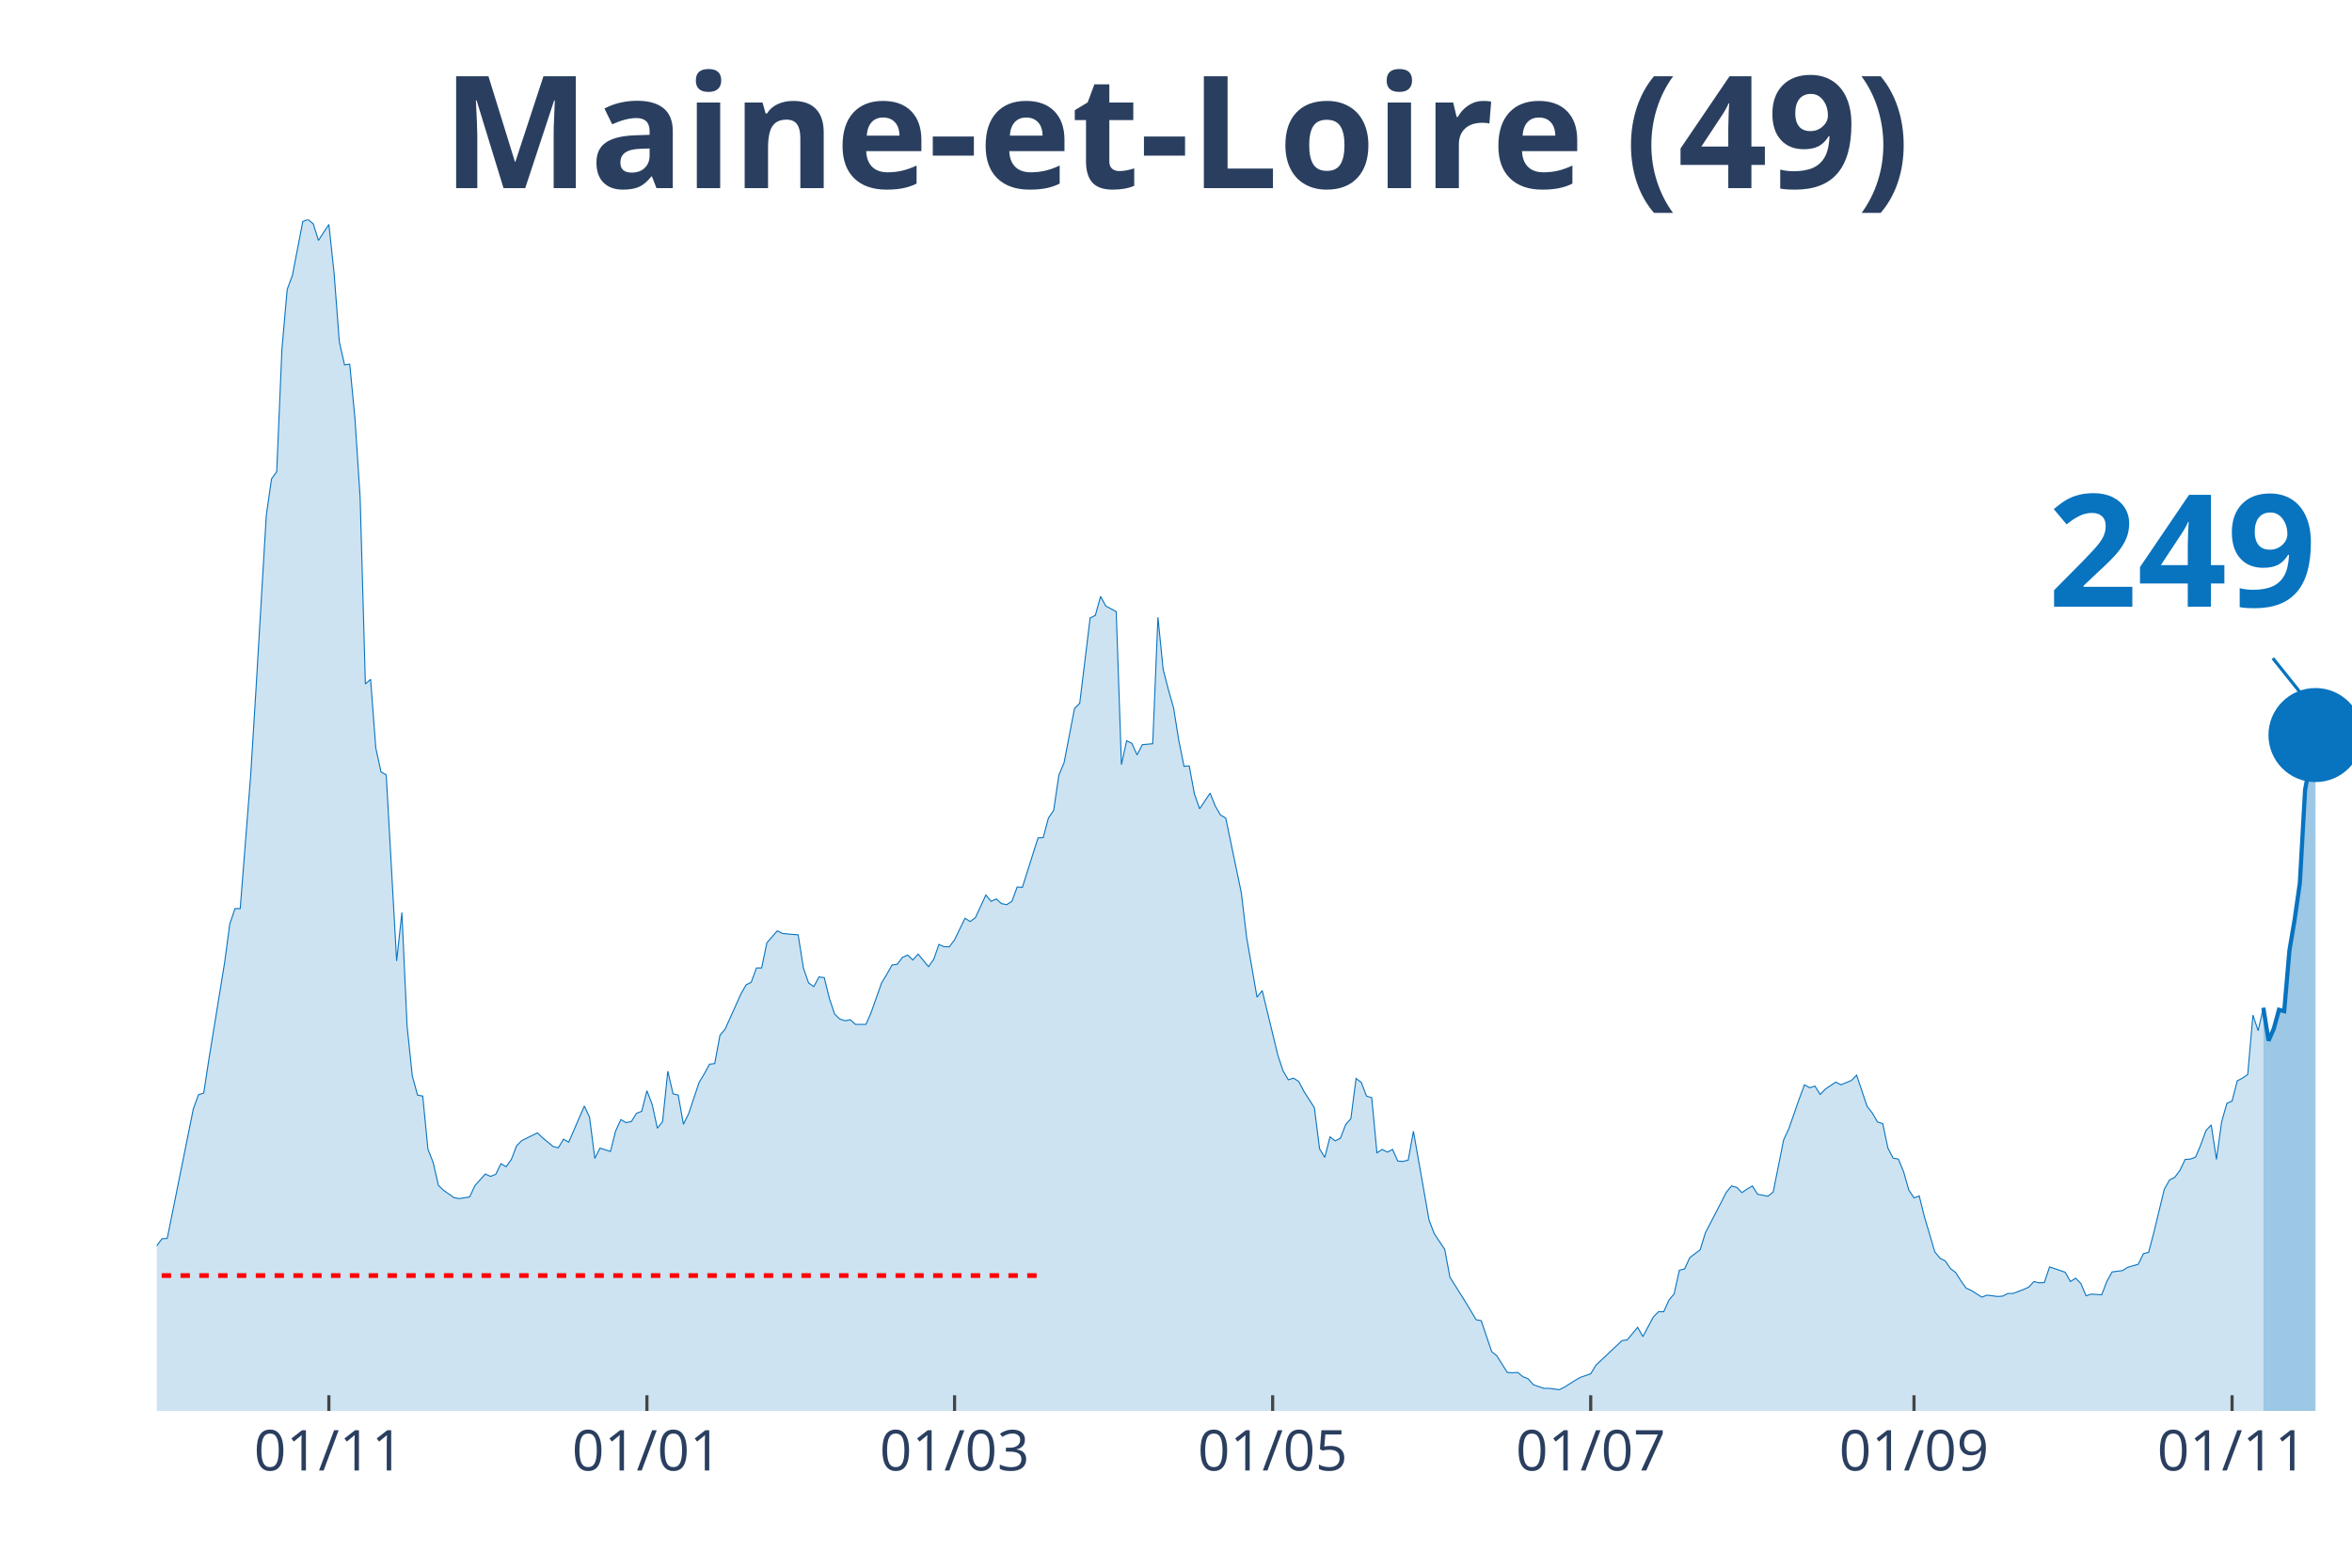
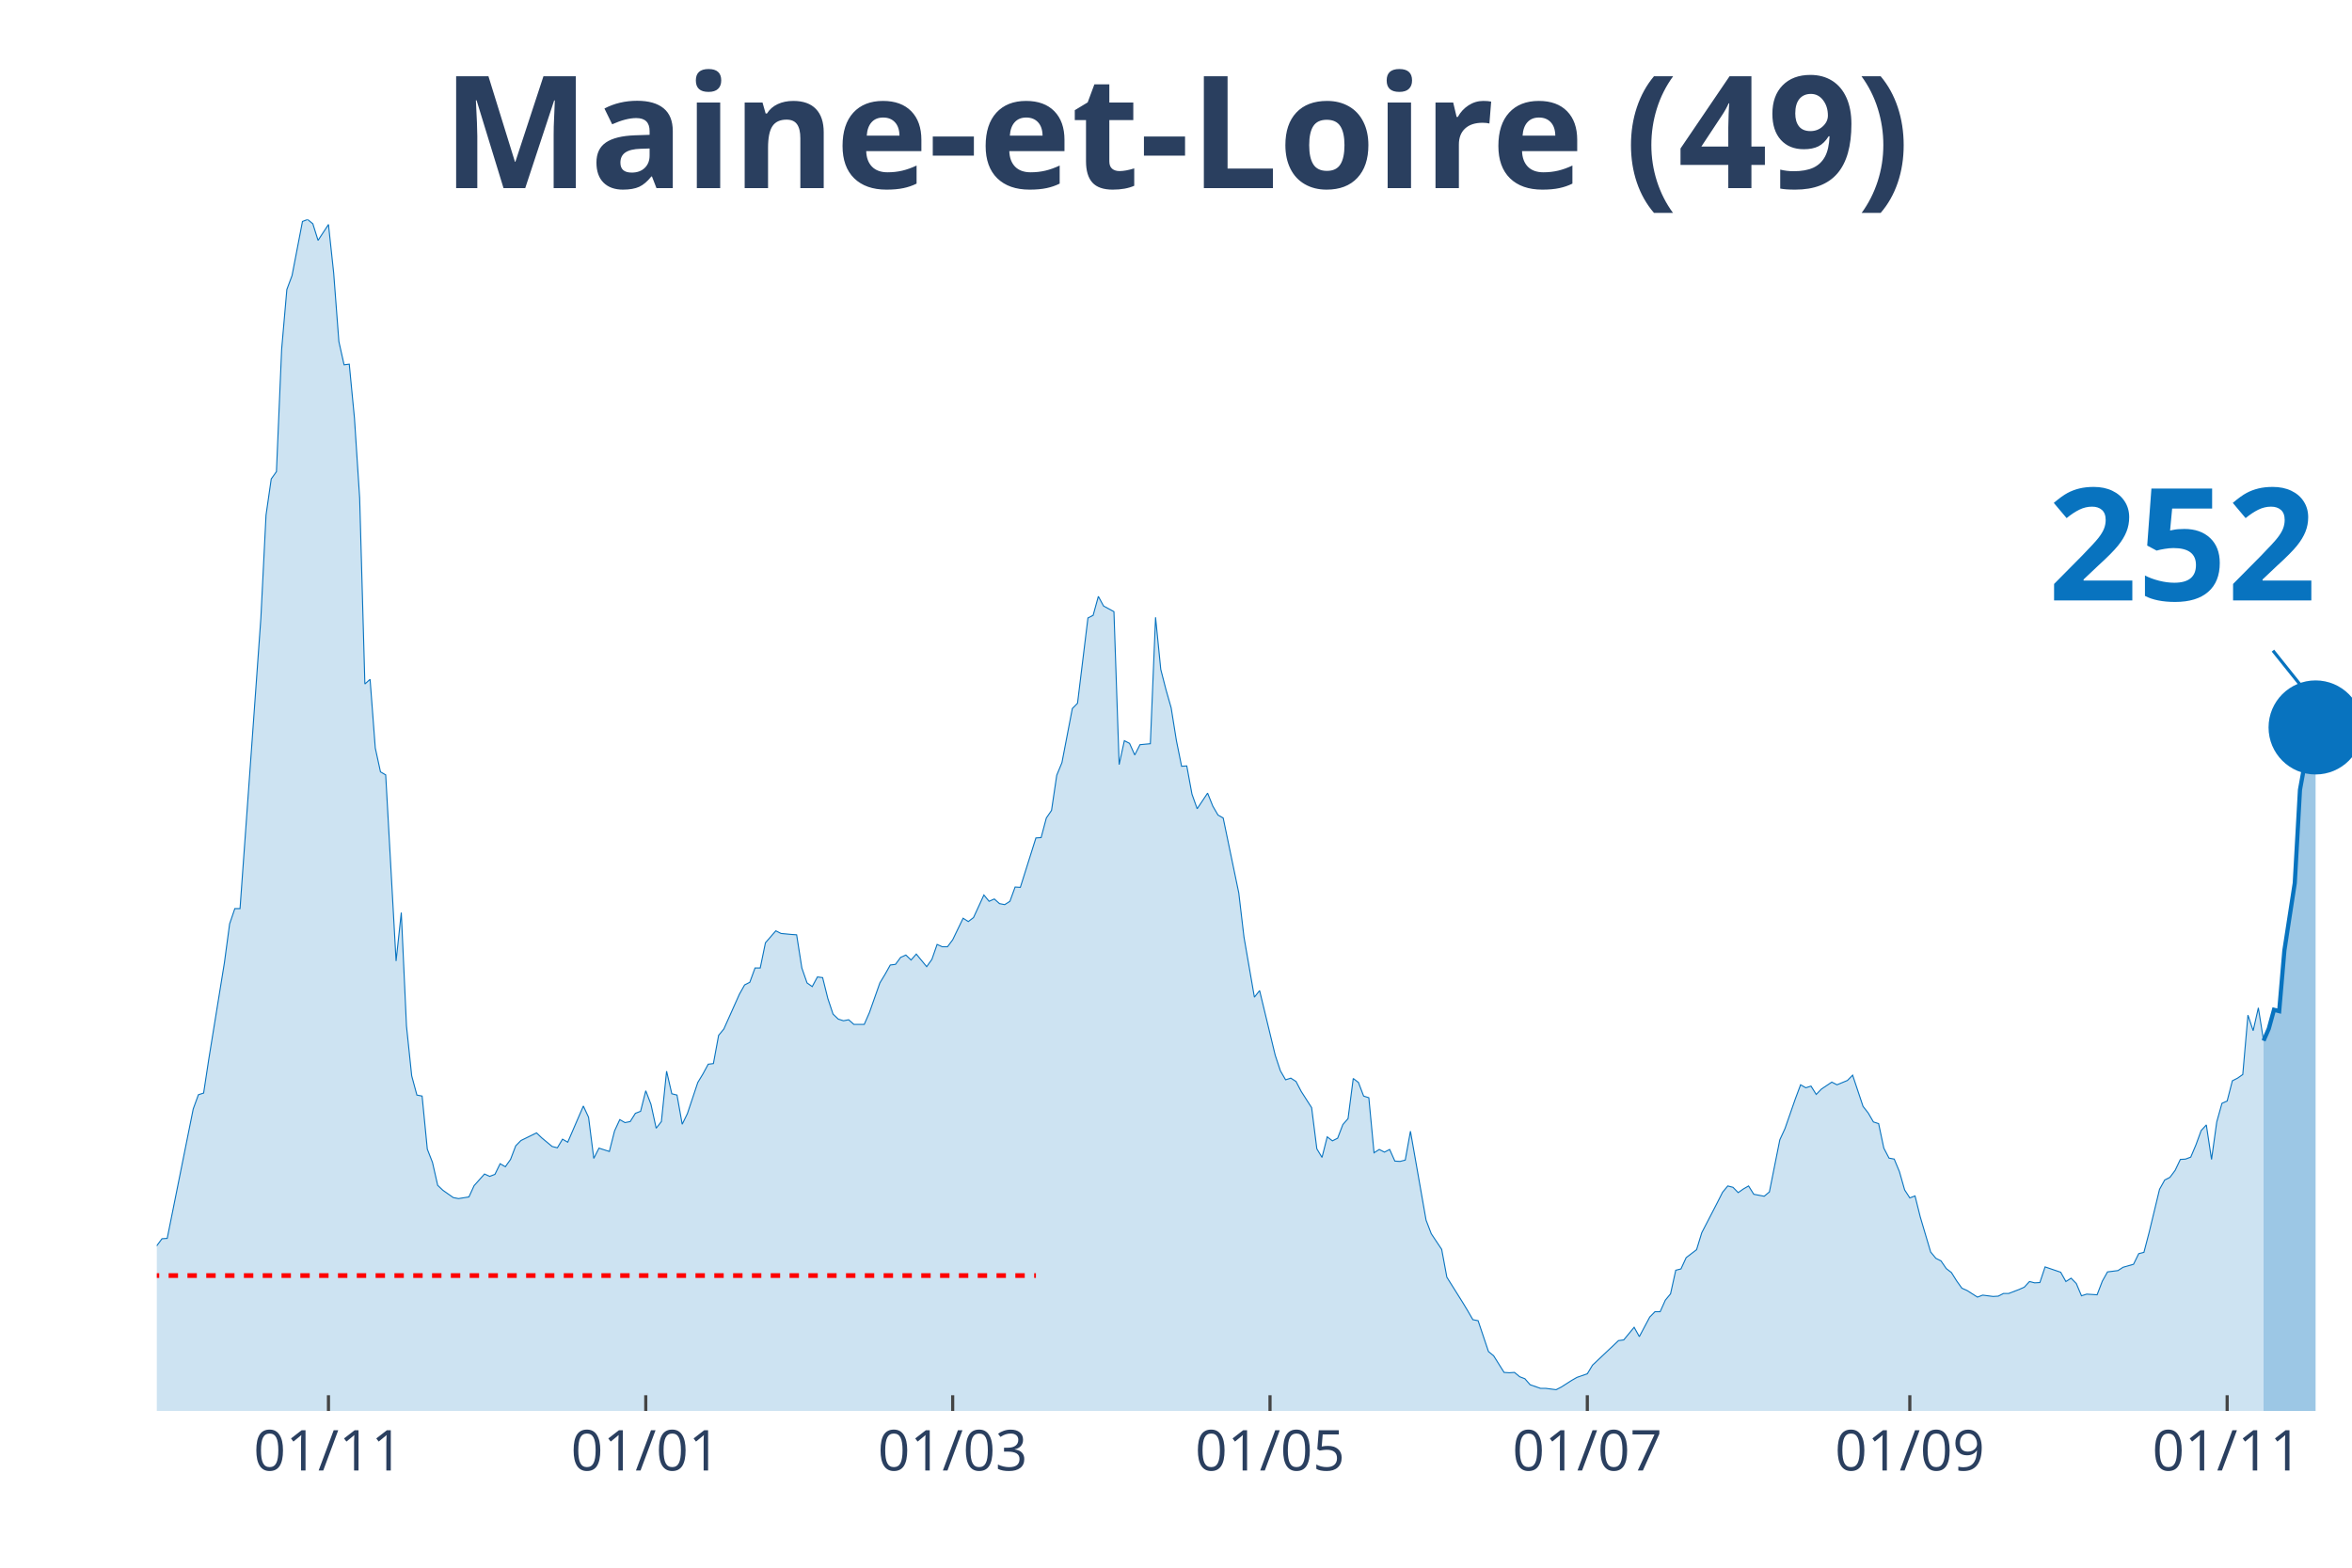
<svg xmlns="http://www.w3.org/2000/svg" class="main-svg" width="1125" height="750" style="" viewBox="0 0 750 500">
  <rect x="0" y="0" width="750" height="500" style="fill: rgb(0, 0, 0); fill-opacity: 0;" />
-   <defs id="defs-30c173">
+   <defs id="defs-9b6e86">
    <g class="clips">
-       <clipPath id="clip30c173xyplot" class="plotclip">
+       <clipPath id="clip9b6e86xyplot" class="plotclip">
        <rect width="700" height="380" />
      </clipPath>
-       <clipPath class="axesclip" id="clip30c173x">
+       <clipPath class="axesclip" id="clip9b6e86x">
        <rect x="50" y="0" width="700" height="500" />
      </clipPath>
-       <clipPath class="axesclip" id="clip30c173y">
+       <clipPath class="axesclip" id="clip9b6e86y">
        <rect x="0" y="70" width="750" height="380" />
      </clipPath>
-       <clipPath class="axesclip" id="clip30c173xy">
+       <clipPath class="axesclip" id="clip9b6e86xy">
        <rect x="50" y="70" width="700" height="380" />
      </clipPath>
    </g>
    <g class="gradients" />
  </defs>
  <g class="bglayer">
    <rect class="bg" x="50" y="70" width="700" height="380" style="fill: rgb(0, 0, 0); fill-opacity: 0; stroke-width: 0;" />
  </g>
  <g class="layer-below">
    <g class="imagelayer" />
    <g class="shapelayer" />
  </g>
  <g class="cartesianlayer">
    <g class="subplot xy">
      <g class="layer-subplot">
        <g class="shapelayer" />
        <g class="imagelayer" />
      </g>
      <g class="gridlayer">
        <g class="x">
-           <path class="xgrid crisp" transform="translate(104.87,0)" d="M0,70v380" style="stroke: rgb(255, 255, 255); stroke-opacity: 1; stroke-width: 1px;" />
-           <path class="xgrid crisp" transform="translate(206.29,0)" d="M0,70v380" style="stroke: rgb(255, 255, 255); stroke-opacity: 1; stroke-width: 1px;" />
-           <path class="xgrid crisp" transform="translate(304.39,0)" d="M0,70v380" style="stroke: rgb(255, 255, 255); stroke-opacity: 1; stroke-width: 1px;" />
-           <path class="xgrid crisp" transform="translate(405.82,0)" d="M0,70v380" style="stroke: rgb(255, 255, 255); stroke-opacity: 1; stroke-width: 1px;" />
-           <path class="xgrid crisp" transform="translate(507.24,0)" d="M0,70v380" style="stroke: rgb(255, 255, 255); stroke-opacity: 1; stroke-width: 1px;" />
-           <path class="xgrid crisp" transform="translate(610.33,0)" d="M0,70v380" style="stroke: rgb(255, 255, 255); stroke-opacity: 1; stroke-width: 1px;" />
-           <path class="xgrid crisp" transform="translate(711.76,0)" d="M0,70v380" style="stroke: rgb(255, 255, 255); stroke-opacity: 1; stroke-width: 1px;" />
+           <path class="xgrid crisp" transform="translate(104.74,0)" d="M0,70v380" style="stroke: rgb(255, 255, 255); stroke-opacity: 1; stroke-width: 1px;" />
+           <path class="xgrid crisp" transform="translate(205.92,0)" d="M0,70v380" style="stroke: rgb(255, 255, 255); stroke-opacity: 1; stroke-width: 1px;" />
+           <path class="xgrid crisp" transform="translate(303.79,0)" d="M0,70v380" style="stroke: rgb(255, 255, 255); stroke-opacity: 1; stroke-width: 1px;" />
+           <path class="xgrid crisp" transform="translate(404.98,0)" d="M0,70v380" style="stroke: rgb(255, 255, 255); stroke-opacity: 1; stroke-width: 1px;" />
+           <path class="xgrid crisp" transform="translate(506.16,0)" d="M0,70v380" style="stroke: rgb(255, 255, 255); stroke-opacity: 1; stroke-width: 1px;" />
+           <path class="xgrid crisp" transform="translate(609,0)" d="M0,70v380" style="stroke: rgb(255, 255, 255); stroke-opacity: 1; stroke-width: 1px;" />
+           <path class="xgrid crisp" transform="translate(710.19,0)" d="M0,70v380" style="stroke: rgb(255, 255, 255); stroke-opacity: 1; stroke-width: 1px;" />
        </g>
        <g class="y" />
      </g>
      <g class="zerolinelayer" />
      <path class="xlines-below" />
      <path class="ylines-below" />
      <g class="overlines-below" />
      <g class="xaxislayer-below" />
      <g class="yaxislayer-below" />
      <g class="overaxes-below" />
-       <g class="plot" transform="translate(50, 70)" clip-path="url('#clip30c173xyplot')">
+       <g class="plot" transform="translate(50, 70)" clip-path="url('#clip9b6e86xyplot')">
        <g class="scatterlayer mlayer">
-           <g class="trace scatter trace07c3f6" style="stroke-miterlimit: 2;">
+           <g class="trace scatter trace1330d4" style="stroke-miterlimit: 2;">
            <g class="fills">
              <g>
-                 <path class="js-fill" d="M671.73,380L-226.13,380L-226.13,373.12L-221.14,370.37L-219.48,370.69L-214.49,372.38L-212.83,375.13L-169.6,377.14L-167.93,377.57L-147.98,377.99L-146.32,377.67L-138,377.04L-136.34,377.14L-133.02,375.45L-131.35,375.34L-124.7,374.07L-123.04,376.19L-111.4,373.97L-109.74,373.02L-106.41,372.8L-104.75,372.38L-86.46,370.48L-84.8,369.31L-79.81,366.03L-78.15,365.93L-74.82,361.06L-73.16,356.93L-68.17,356.51L-66.51,356.4L-63.18,357.88L-61.52,360.53L-54.87,358.41L-53.21,355.77L-48.22,341.38L-46.56,335.98L-44.89,333.02L-43.23,333.12L-38.24,315.98L-36.58,315.45L-34.92,314.92L-33.25,315.56L-31.59,315.03L-29.93,316.3L-28.27,316.19L-26.6,317.78L-23.28,312.8L-21.62,313.33L-19.95,313.65L-18.29,310.58L-14.96,312.7L-13.3,315.56L-11.64,318.52L-9.98,318.31L-8.31,318.62L-6.65,321.8L-3.33,330.69L-1.66,329.52L1.66,325.08L3.33,324.97L11.64,283.7L13.3,279.15L14.96,278.62L16.63,267.72L21.62,237.04L23.28,224.66L24.94,219.79L26.6,219.79L29.93,177.35L31.59,150.48L34.92,94.29L36.58,82.75L38.24,80.42L39.9,41.38L41.57,22.33L43.23,17.88L46.56,0.63L48.22,0L49.88,1.38L51.54,6.67L54.87,1.59L56.53,17.04L58.19,38.94L59.86,46.35L61.52,46.14L63.18,63.39L64.85,88.89L66.51,148.15L68.17,146.67L69.83,168.57L71.5,176.19L73.16,177.14L76.48,236.51L78.15,221.06L79.81,257.25L81.47,273.12L83.14,279.26L84.8,279.58L86.46,296.51L88.12,300.74L89.79,308.04L91.45,309.63L94.77,311.96L96.44,312.28L99.76,311.75L101.43,308.15L104.75,304.44L106.41,305.19L108.08,304.55L109.74,301.16L111.4,302.12L113.06,299.79L114.73,295.45L116.39,293.76L121.38,291.32L123.04,292.91L126.37,295.66L128.03,296.08L129.69,293.33L131.35,294.29L136.34,282.75L138,286.35L139.67,299.47L141.33,296.19L144.66,297.25L146.32,290.69L147.98,287.09L149.64,288.04L151.31,287.72L152.97,285.08L154.63,284.44L156.29,277.88L157.96,282.22L159.62,289.84L161.28,287.72L162.95,271.64L164.61,278.84L166.27,279.26L167.93,288.57L169.6,285.19L172.92,275.24L174.58,272.49L176.25,269.42L177.91,269.21L179.57,260.21L181.24,258.2L186.22,247.09L187.89,244.13L189.55,243.28L191.21,238.73L192.87,238.73L194.54,230.69L197.86,226.88L199.52,227.72L202.85,228.04L204.51,228.15L206.18,238.73L207.84,243.49L209.5,244.66L211.16,241.59L212.83,241.8L214.49,248.47L216.15,253.44L217.81,255.03L219.48,255.56L221.14,255.24L222.8,256.72L224.47,256.72L226.13,256.72L227.79,252.91L231.12,243.49L232.78,240.74L234.44,237.78L236.1,237.57L237.77,235.34L239.43,234.6L241.09,236.19L242.76,234.29L246.08,238.31L247.74,235.98L249.41,231.22L251.07,231.96L252.73,231.96L254.39,229.74L257.72,222.86L259.38,223.92L261.05,222.65L262.71,219.05L264.37,215.45L266.03,217.46L267.7,216.72L269.36,218.2L271.02,218.52L272.68,217.46L274.35,212.91L276.01,213.02L281,197.25L282.66,197.14L284.32,190.9L285.99,188.47L287.65,177.25L289.31,173.23L292.64,155.98L294.3,154.29L297.62,127.09L299.29,126.24L300.95,120.21L302.61,123.28L305.94,125.08L307.6,173.86L309.26,166.24L310.93,167.09L312.59,170.79L314.25,167.51L317.58,167.2L319.24,126.88L320.9,143.49L322.57,149.95L324.23,155.77L325.89,166.14L327.55,174.39L329.22,174.29L330.88,183.28L332.54,187.94L335.87,182.96L337.53,187.09L339.19,189.95L340.86,190.9L345.84,214.81L347.51,228.89L350.83,248.04L352.49,245.93L357.48,266.56L359.14,271.53L360.81,274.39L362.47,273.86L364.13,274.92L365.8,278.1L369.12,283.28L370.78,296.4L372.45,299.15L374.11,292.59L375.77,293.86L377.43,293.02L379.1,288.68L380.76,286.77L382.42,273.97L384.09,275.24L385.75,279.58L387.41,280.11L389.07,297.67L390.74,296.61L392.4,297.46L394.06,296.61L395.72,300.32L397.39,300.42L399.05,300L400.71,290.79L405.7,319.15L407.36,323.49L410.69,328.47L412.35,337.35L417.34,345.29L419,348.04L420.67,350.9L422.33,351.22L425.65,361.06L427.32,362.43L430.64,367.72L432.3,367.83L433.97,367.72L435.63,369.1L437.29,369.74L438.95,371.64L442.28,372.8L443.94,372.8L447.27,373.23L448.93,372.38L452.26,370.26L453.92,369.31L457.24,368.15L458.91,365.4L467.22,357.57L468.88,357.35L472.21,353.33L473.87,356.3L477.2,350.05L478.86,348.36L480.52,348.36L482.19,344.66L483.85,342.65L485.51,335.13L487.17,334.71L488.84,331.11L492.16,328.57L493.82,323.17L498.81,313.54L500.48,310.26L502.14,308.25L503.8,308.68L505.46,310.37L507.13,309.21L508.79,308.25L510.45,310.9L513.78,311.53L515.44,310.16L518.76,293.54L520.43,289.95L523.75,280.42L525.42,275.98L527.08,276.93L528.74,276.4L530.4,279.05L532.07,277.35L535.39,275.13L537.05,275.98L540.38,274.6L542.04,272.91L545.37,282.86L547.03,284.97L548.69,287.83L550.36,288.36L552.02,296.19L553.68,299.37L555.34,299.68L557.01,303.7L558.67,309.52L560.33,312.06L562,311.43L563.66,318.1L566.98,329.31L568.65,331.32L570.31,332.17L571.97,334.6L573.63,335.87L575.3,338.52L576.96,340.85L578.62,341.59L581.95,343.7L583.61,343.07L586.94,343.49L588.6,343.39L590.26,342.54L591.92,342.54L595.25,341.27L596.91,340.53L598.57,338.73L600.24,339.15L601.9,339.05L603.56,334.07L608.55,335.77L610.21,338.73L611.88,337.67L613.54,339.37L615.2,343.28L616.86,342.75L620.19,342.96L621.85,338.62L623.52,335.66L625.18,335.45L626.84,335.24L628.5,334.18L631.83,333.23L633.49,329.84L635.15,329.42L636.82,323.07L640.14,309.31L641.81,306.35L643.47,305.5L645.13,303.28L646.79,299.79L648.46,299.68L650.12,299.05L651.78,295.13L653.44,290.58L655.11,288.78L656.77,299.79L658.43,287.83L660.1,281.9L661.76,281.16L663.42,274.71L665.08,273.86L666.75,272.7L668.41,253.76L670.07,258.73L671.73,251.43" style="fill: rgb(8, 115, 191); fill-opacity: 0.2; stroke-width: 0;" />
+                 <path class="js-fill" d="M671.8,380L-225.59,380L-225.59,373.12L-220.62,370.37L-218.96,370.69L-213.98,372.38L-212.32,375.13L-169.19,377.14L-167.54,377.57L-147.63,377.99L-145.97,377.67L-137.68,377.04L-136.02,377.14L-132.7,375.45L-131.04,375.34L-124.41,374.07L-122.75,376.19L-111.14,373.97L-109.48,373.02L-106.16,372.8L-104.5,372.38L-86.26,370.48L-84.6,369.31L-79.62,366.03L-77.96,365.93L-74.64,361.06L-72.99,356.93L-68.01,356.51L-66.35,356.4L-63.03,357.88L-61.37,360.53L-54.74,358.41L-53.08,355.77L-44.79,333.02L-43.13,333.12L-38.15,315.98L-36.49,315.45L-34.83,314.92L-33.18,315.56L-31.52,315.03L-29.86,316.3L-28.2,316.19L-26.54,317.78L-23.22,312.8L-21.56,313.33L-19.91,313.65L-18.25,310.58L-14.93,312.7L-13.27,315.56L-11.61,318.52L-9.95,318.31L-8.29,318.62L-6.64,321.8L-3.32,330.69L-1.66,329.52L1.66,325.08L3.32,324.97L11.61,283.7L13.27,279.15L14.93,278.62L16.59,267.72L21.56,237.04L23.22,224.66L24.88,219.79L26.54,219.79L31.52,150.48L33.18,127.2L34.83,94.29L36.49,82.75L38.15,80.42L39.81,41.38L41.47,22.33L43.13,17.88L46.45,0.63L48.1,0L49.76,1.38L51.42,6.67L54.74,1.59L56.4,17.04L58.06,38.94L59.72,46.35L61.37,46.14L63.03,63.39L64.69,88.89L66.35,148.15L68.01,146.67L69.67,168.57L71.33,176.19L72.99,177.14L76.3,236.51L77.96,221.06L79.62,257.25L81.28,273.12L82.94,279.26L84.6,279.58L86.26,296.51L87.91,300.74L89.57,308.04L91.23,309.63L94.55,311.96L96.21,312.28L99.53,311.75L101.18,308.15L104.5,304.44L106.16,305.19L107.82,304.55L109.48,301.16L111.14,302.12L112.8,299.79L114.45,295.45L116.11,293.76L121.09,291.32L122.75,292.91L126.07,295.66L127.73,296.08L129.38,293.33L131.04,294.29L136.02,282.75L137.68,286.35L139.34,299.47L141,296.19L144.31,297.25L145.97,290.69L147.63,287.09L149.29,288.04L150.95,287.72L152.61,285.08L154.27,284.44L155.92,277.88L157.58,282.22L159.24,289.84L160.9,287.72L162.56,271.64L164.22,278.84L165.88,279.26L167.54,288.57L169.19,285.19L172.51,275.24L174.17,272.49L175.83,269.42L177.49,269.21L179.15,260.21L180.81,258.2L185.78,247.09L187.44,244.13L189.1,243.28L190.76,238.73L192.42,238.73L194.08,230.69L197.39,226.88L199.05,227.72L202.37,228.04L204.03,228.15L205.69,238.73L207.35,243.49L209,244.66L210.66,241.59L212.32,241.8L213.98,248.47L215.64,253.44L217.3,255.03L218.96,255.56L220.62,255.24L222.27,256.72L223.93,256.72L225.59,256.72L227.25,252.91L230.57,243.49L232.23,240.74L233.89,237.78L235.55,237.57L237.2,235.34L238.86,234.6L240.52,236.19L242.18,234.29L245.5,238.31L247.16,235.98L248.82,231.22L250.47,231.96L252.13,231.96L253.79,229.74L257.11,222.86L258.77,223.92L260.43,222.65L262.09,219.05L263.74,215.45L265.4,217.46L267.06,216.72L268.72,218.2L270.38,218.52L272.04,217.46L273.7,212.91L275.36,213.02L280.33,197.25L281.99,197.14L283.65,190.9L285.31,188.47L286.97,177.25L288.63,173.23L291.94,155.98L293.6,154.29L296.92,127.09L298.58,126.24L300.24,120.21L301.9,123.28L305.21,125.08L306.87,173.86L308.53,166.24L310.19,167.09L311.85,170.79L313.51,167.51L316.82,167.2L318.48,126.88L320.14,143.49L321.8,149.95L323.46,155.77L325.12,166.14L326.78,174.39L328.44,174.29L330.09,183.28L331.75,187.94L335.07,182.96L336.73,187.09L338.39,189.95L340.05,190.9L345.02,214.81L346.68,228.89L350,248.04L351.66,245.93L356.64,266.56L358.29,271.53L359.95,274.39L361.61,273.86L363.27,274.92L364.93,278.1L368.25,283.28L369.91,296.4L371.56,299.15L373.22,292.59L374.88,293.86L376.54,293.02L378.2,288.68L379.86,286.77L381.52,273.97L383.18,275.24L384.83,279.58L386.49,280.11L388.15,297.67L389.81,296.61L391.47,297.46L393.13,296.61L394.79,300.32L396.45,300.42L398.1,300L399.76,290.79L404.74,319.15L406.4,323.49L409.72,328.47L411.37,337.35L416.35,345.29L418.01,348.04L419.67,350.9L421.33,351.22L424.64,361.06L426.3,362.43L429.62,367.72L431.28,367.83L432.94,367.72L434.6,369.1L436.26,369.74L437.91,371.64L441.23,372.8L442.89,372.8L446.21,373.23L447.87,372.38L451.18,370.26L452.84,369.31L456.16,368.15L457.82,365.4L466.11,357.57L467.77,357.35L471.09,353.33L472.75,356.3L476.07,350.05L477.73,348.36L479.38,348.36L481.04,344.66L482.7,342.65L484.36,335.13L486.02,334.71L487.68,331.11L491,328.57L492.65,323.17L497.63,313.54L499.29,310.26L500.95,308.25L502.61,308.68L504.27,310.37L505.92,309.21L507.58,308.25L509.24,310.9L512.56,311.53L514.22,310.16L517.54,293.54L519.19,289.95L522.51,280.42L524.17,275.98L525.83,276.93L527.49,276.4L529.15,279.05L530.81,277.35L534.12,275.13L535.78,275.98L539.1,274.6L540.76,272.91L544.08,282.86L545.73,284.97L547.39,287.83L549.05,288.36L550.71,296.19L552.37,299.37L554.03,299.68L555.69,303.7L557.35,309.52L559,312.06L560.66,311.43L562.32,318.1L565.64,329.31L567.3,331.32L568.96,332.17L570.62,334.6L572.27,335.87L573.93,338.52L575.59,340.85L577.25,341.59L580.57,343.7L582.23,343.07L585.55,343.49L587.2,343.39L588.86,342.54L590.52,342.54L593.84,341.27L595.5,340.53L597.16,338.73L598.82,339.15L600.47,339.05L602.13,334.07L607.11,335.77L608.77,338.73L610.43,337.67L612.09,339.37L613.74,343.28L615.4,342.75L618.72,342.96L620.38,338.62L622.04,335.66L623.7,335.45L625.36,335.24L627.01,334.18L630.33,333.23L631.99,329.84L633.65,329.42L635.31,323.07L638.63,309.31L640.28,306.35L641.94,305.5L643.6,303.28L645.26,299.79L646.92,299.68L648.58,299.05L650.24,295.13L651.9,290.58L653.55,288.78L655.21,299.79L656.87,287.83L658.53,281.9L660.19,281.16L661.85,274.71L663.51,273.86L665.17,272.7L666.82,253.76L668.48,258.73L670.14,251.43L671.8,261.9" style="fill: rgb(8, 115, 191); fill-opacity: 0.2; stroke-width: 0;" />
              </g>
            </g>
            <g class="errorbars" />
            <g class="lines">
-               <path class="js-line" d="M-226.13,373.12L-221.14,370.37L-219.48,370.69L-214.49,372.38L-212.83,375.13L-169.6,377.14L-167.93,377.57L-147.98,377.99L-146.32,377.67L-138,377.04L-136.34,377.14L-133.02,375.45L-131.35,375.34L-124.7,374.07L-123.04,376.19L-111.4,373.97L-109.74,373.02L-106.41,372.8L-104.75,372.38L-86.46,370.48L-84.8,369.31L-79.81,366.03L-78.15,365.93L-74.82,361.06L-73.16,356.93L-68.17,356.51L-66.51,356.4L-63.18,357.88L-61.52,360.53L-54.87,358.41L-53.21,355.77L-48.22,341.38L-46.56,335.98L-44.89,333.02L-43.23,333.12L-38.24,315.98L-36.58,315.45L-34.92,314.92L-33.25,315.56L-31.59,315.03L-29.93,316.3L-28.27,316.19L-26.6,317.78L-23.28,312.8L-21.62,313.33L-19.95,313.65L-18.29,310.58L-14.96,312.7L-13.3,315.56L-11.64,318.52L-9.98,318.31L-8.31,318.62L-6.65,321.8L-3.33,330.69L-1.66,329.52L1.66,325.08L3.33,324.97L11.64,283.7L13.3,279.15L14.96,278.62L16.63,267.72L21.62,237.04L23.28,224.66L24.94,219.79L26.6,219.79L29.93,177.35L31.59,150.48L34.92,94.29L36.58,82.75L38.24,80.42L39.9,41.38L41.57,22.33L43.23,17.88L46.56,0.63L48.22,0L49.88,1.38L51.54,6.67L54.87,1.59L56.53,17.04L58.19,38.94L59.86,46.35L61.52,46.14L63.18,63.39L64.85,88.89L66.51,148.15L68.17,146.67L69.83,168.57L71.5,176.19L73.16,177.14L76.48,236.51L78.15,221.06L79.81,257.25L81.47,273.12L83.14,279.26L84.8,279.58L86.46,296.51L88.12,300.74L89.79,308.04L91.45,309.63L94.77,311.96L96.44,312.28L99.76,311.75L101.43,308.15L104.75,304.44L106.41,305.19L108.08,304.55L109.74,301.16L111.4,302.12L113.06,299.79L114.73,295.45L116.39,293.76L121.38,291.32L123.04,292.91L126.37,295.66L128.03,296.08L129.69,293.33L131.35,294.29L136.34,282.75L138,286.35L139.67,299.47L141.33,296.19L144.66,297.25L146.32,290.69L147.98,287.09L149.64,288.04L151.31,287.72L152.97,285.08L154.63,284.44L156.29,277.88L157.96,282.22L159.62,289.84L161.28,287.72L162.95,271.64L164.61,278.84L166.27,279.26L167.93,288.57L169.6,285.19L172.92,275.24L174.58,272.49L176.25,269.42L177.91,269.21L179.57,260.21L181.24,258.2L186.22,247.09L187.89,244.13L189.55,243.28L191.21,238.73L192.87,238.73L194.54,230.69L197.86,226.88L199.52,227.72L202.85,228.04L204.51,228.15L206.18,238.73L207.84,243.49L209.5,244.66L211.16,241.59L212.83,241.8L214.49,248.47L216.15,253.44L217.81,255.03L219.48,255.56L221.14,255.24L222.8,256.72L224.47,256.72L226.13,256.72L227.79,252.91L231.12,243.49L232.78,240.74L234.44,237.78L236.1,237.57L237.77,235.34L239.43,234.6L241.09,236.19L242.76,234.29L246.08,238.31L247.74,235.98L249.41,231.22L251.07,231.96L252.73,231.96L254.39,229.74L257.72,222.86L259.38,223.92L261.05,222.65L262.71,219.05L264.37,215.45L266.03,217.46L267.7,216.72L269.36,218.2L271.02,218.52L272.68,217.46L274.35,212.91L276.01,213.02L281,197.25L282.66,197.14L284.32,190.9L285.99,188.47L287.65,177.25L289.31,173.23L292.64,155.98L294.3,154.29L297.62,127.09L299.29,126.24L300.95,120.21L302.61,123.28L305.94,125.08L307.6,173.86L309.26,166.24L310.93,167.09L312.59,170.79L314.25,167.51L317.58,167.2L319.24,126.88L320.9,143.49L322.57,149.95L324.23,155.77L325.89,166.14L327.55,174.39L329.22,174.29L330.88,183.28L332.54,187.94L335.87,182.96L337.53,187.09L339.19,189.95L340.86,190.9L345.84,214.81L347.51,228.89L350.83,248.04L352.49,245.93L357.48,266.56L359.14,271.53L360.81,274.39L362.47,273.86L364.13,274.92L365.8,278.1L369.12,283.28L370.78,296.4L372.45,299.15L374.11,292.59L375.77,293.86L377.43,293.02L379.1,288.68L380.76,286.77L382.42,273.97L384.09,275.24L385.75,279.58L387.41,280.11L389.07,297.67L390.74,296.61L392.4,297.46L394.06,296.61L395.72,300.32L397.39,300.42L399.05,300L400.71,290.79L405.7,319.15L407.36,323.49L410.69,328.47L412.35,337.35L417.34,345.29L419,348.04L420.67,350.9L422.33,351.22L425.65,361.06L427.32,362.43L430.64,367.72L432.3,367.83L433.97,367.72L435.63,369.1L437.29,369.74L438.95,371.64L442.28,372.8L443.94,372.8L447.27,373.23L448.93,372.38L452.26,370.26L453.92,369.31L457.24,368.15L458.91,365.4L467.22,357.57L468.88,357.35L472.21,353.33L473.87,356.3L477.2,350.05L478.86,348.36L480.52,348.36L482.19,344.66L483.85,342.65L485.51,335.13L487.17,334.71L488.84,331.11L492.16,328.57L493.82,323.17L498.81,313.54L500.48,310.26L502.14,308.25L503.8,308.68L505.46,310.37L507.13,309.21L508.79,308.25L510.45,310.9L513.78,311.53L515.44,310.16L518.76,293.54L520.43,289.95L523.75,280.42L525.42,275.98L527.08,276.93L528.74,276.4L530.4,279.05L532.07,277.35L535.39,275.13L537.05,275.98L540.38,274.6L542.04,272.91L545.37,282.86L547.03,284.97L548.69,287.83L550.36,288.36L552.02,296.19L553.68,299.37L555.34,299.68L557.01,303.7L558.67,309.52L560.33,312.06L562,311.43L563.66,318.1L566.98,329.31L568.65,331.32L570.31,332.17L571.97,334.6L573.63,335.87L575.3,338.52L576.96,340.85L578.62,341.59L581.95,343.7L583.61,343.07L586.94,343.49L588.6,343.39L590.26,342.54L591.92,342.54L595.25,341.27L596.91,340.53L598.57,338.73L600.24,339.15L601.9,339.05L603.56,334.07L608.55,335.77L610.21,338.73L611.88,337.67L613.54,339.37L615.2,343.28L616.86,342.75L620.19,342.96L621.85,338.62L623.52,335.66L625.18,335.45L626.84,335.24L628.5,334.18L631.83,333.23L633.49,329.84L635.15,329.42L636.82,323.07L640.14,309.31L641.81,306.35L643.47,305.5L645.13,303.28L646.79,299.79L648.46,299.68L650.12,299.05L651.78,295.13L653.44,290.58L655.11,288.78L656.77,299.79L658.43,287.83L660.1,281.9L661.76,281.16L663.42,274.71L665.08,273.86L666.75,272.7L668.41,253.76L670.07,258.73L671.73,251.43" style="vector-effect: non-scaling-stroke; fill: none; stroke: rgb(8, 115, 191); stroke-opacity: 1; stroke-width: 0.5px; opacity: 1;" />
+               <path class="js-line" d="M-225.59,373.12L-220.62,370.37L-218.96,370.69L-213.98,372.38L-212.32,375.13L-169.19,377.14L-167.54,377.57L-147.63,377.99L-145.97,377.67L-137.68,377.04L-136.02,377.14L-132.7,375.45L-131.04,375.34L-124.41,374.07L-122.75,376.19L-111.14,373.97L-109.48,373.02L-106.16,372.8L-104.5,372.38L-86.26,370.48L-84.6,369.31L-79.62,366.03L-77.96,365.93L-74.64,361.06L-72.99,356.93L-68.01,356.51L-66.35,356.4L-63.03,357.88L-61.37,360.53L-54.74,358.41L-53.08,355.77L-44.79,333.02L-43.13,333.12L-38.15,315.98L-36.49,315.45L-34.83,314.92L-33.18,315.56L-31.52,315.03L-29.86,316.3L-28.2,316.19L-26.54,317.78L-23.22,312.8L-21.56,313.33L-19.91,313.65L-18.25,310.58L-14.93,312.7L-13.27,315.56L-11.61,318.52L-9.95,318.31L-8.29,318.62L-6.64,321.8L-3.32,330.69L-1.66,329.52L1.66,325.08L3.32,324.97L11.61,283.7L13.27,279.15L14.93,278.62L16.59,267.72L21.56,237.04L23.22,224.66L24.88,219.79L26.54,219.79L31.52,150.48L33.18,127.2L34.83,94.29L36.49,82.75L38.15,80.42L39.81,41.38L41.47,22.33L43.13,17.88L46.45,0.63L48.1,0L49.76,1.38L51.42,6.67L54.74,1.59L56.4,17.04L58.06,38.94L59.72,46.35L61.37,46.14L63.03,63.39L64.69,88.89L66.35,148.15L68.01,146.67L69.67,168.57L71.33,176.19L72.99,177.14L76.3,236.51L77.96,221.06L79.62,257.25L81.28,273.12L82.94,279.26L84.6,279.58L86.26,296.51L87.91,300.74L89.57,308.04L91.23,309.63L94.55,311.96L96.21,312.28L99.53,311.75L101.18,308.15L104.5,304.44L106.16,305.19L107.82,304.55L109.48,301.16L111.14,302.12L112.8,299.79L114.45,295.45L116.11,293.76L121.09,291.32L122.75,292.91L126.07,295.66L127.73,296.08L129.38,293.33L131.04,294.29L136.02,282.75L137.68,286.35L139.34,299.47L141,296.19L144.31,297.25L145.97,290.69L147.63,287.09L149.29,288.04L150.95,287.72L152.61,285.08L154.27,284.44L155.92,277.88L157.58,282.22L159.24,289.84L160.9,287.72L162.56,271.64L164.22,278.84L165.88,279.26L167.54,288.57L169.19,285.19L172.51,275.24L174.17,272.49L175.83,269.42L177.49,269.21L179.15,260.21L180.81,258.2L185.78,247.09L187.44,244.13L189.1,243.28L190.76,238.73L192.42,238.73L194.08,230.69L197.39,226.88L199.05,227.72L202.37,228.04L204.03,228.15L205.69,238.73L207.35,243.49L209,244.66L210.66,241.59L212.32,241.8L213.98,248.47L215.64,253.44L217.3,255.03L218.96,255.56L220.62,255.24L222.27,256.72L223.93,256.72L225.59,256.72L227.25,252.91L230.57,243.49L232.23,240.74L233.89,237.78L235.55,237.57L237.2,235.34L238.86,234.6L240.52,236.19L242.18,234.29L245.5,238.31L247.16,235.98L248.82,231.22L250.47,231.96L252.13,231.96L253.79,229.74L257.11,222.86L258.77,223.92L260.43,222.65L262.09,219.05L263.74,215.45L265.4,217.46L267.06,216.72L268.72,218.2L270.38,218.52L272.04,217.46L273.7,212.91L275.36,213.02L280.33,197.25L281.99,197.14L283.65,190.9L285.31,188.47L286.97,177.25L288.63,173.23L291.94,155.98L293.6,154.29L296.92,127.09L298.58,126.24L300.24,120.21L301.9,123.28L305.21,125.08L306.87,173.86L308.53,166.24L310.19,167.09L311.85,170.79L313.51,167.51L316.82,167.2L318.48,126.88L320.14,143.49L321.8,149.95L323.46,155.77L325.12,166.14L326.78,174.39L328.44,174.29L330.09,183.28L331.75,187.94L335.07,182.96L336.73,187.09L338.39,189.95L340.05,190.9L345.02,214.81L346.68,228.89L350,248.04L351.66,245.93L356.64,266.56L358.29,271.53L359.95,274.39L361.61,273.86L363.27,274.92L364.93,278.1L368.25,283.28L369.91,296.4L371.56,299.15L373.22,292.59L374.88,293.86L376.54,293.02L378.2,288.68L379.86,286.77L381.52,273.97L383.18,275.24L384.83,279.58L386.49,280.11L388.15,297.67L389.81,296.61L391.47,297.46L393.13,296.61L394.79,300.32L396.45,300.42L398.1,300L399.76,290.79L404.74,319.15L406.4,323.49L409.72,328.47L411.37,337.35L416.35,345.29L418.01,348.04L419.67,350.9L421.33,351.22L424.64,361.06L426.3,362.43L429.62,367.72L431.28,367.83L432.94,367.72L434.6,369.1L436.26,369.74L437.91,371.64L441.23,372.8L442.89,372.8L446.21,373.23L447.87,372.38L451.18,370.26L452.84,369.31L456.16,368.15L457.82,365.4L466.11,357.57L467.77,357.35L471.09,353.33L472.75,356.3L476.07,350.05L477.73,348.36L479.38,348.36L481.04,344.66L482.7,342.65L484.36,335.13L486.02,334.71L487.68,331.11L491,328.57L492.65,323.17L497.63,313.54L499.29,310.26L500.95,308.25L502.61,308.68L504.27,310.37L505.92,309.21L507.58,308.25L509.24,310.9L512.56,311.53L514.22,310.16L517.54,293.54L519.19,289.95L522.51,280.42L524.17,275.98L525.83,276.93L527.49,276.4L529.15,279.05L530.81,277.35L534.12,275.13L535.78,275.98L539.1,274.6L540.76,272.91L544.08,282.86L545.73,284.97L547.39,287.83L549.05,288.36L550.71,296.19L552.37,299.37L554.03,299.68L555.69,303.7L557.35,309.52L559,312.06L560.66,311.43L562.32,318.1L565.64,329.31L567.3,331.32L568.96,332.17L570.62,334.6L572.27,335.87L573.93,338.52L575.59,340.85L577.25,341.59L580.57,343.7L582.23,343.07L585.55,343.49L587.2,343.39L588.86,342.54L590.52,342.54L593.84,341.27L595.5,340.53L597.16,338.73L598.82,339.15L600.47,339.05L602.13,334.07L607.11,335.77L608.77,338.73L610.43,337.67L612.09,339.37L613.74,343.28L615.4,342.75L618.72,342.96L620.38,338.62L622.04,335.66L623.7,335.45L625.36,335.24L627.01,334.18L630.33,333.23L631.99,329.84L633.65,329.42L635.31,323.07L638.63,309.31L640.28,306.35L641.94,305.5L643.6,303.28L645.26,299.79L646.92,299.68L648.58,299.05L650.24,295.13L651.9,290.58L653.55,288.78L655.21,299.79L656.87,287.83L658.53,281.9L660.19,281.16L661.85,274.71L663.51,273.86L665.17,272.7L666.82,253.76L668.48,258.73L670.14,251.43L671.8,261.9" style="vector-effect: non-scaling-stroke; fill: none; stroke: rgb(8, 115, 191); stroke-opacity: 1; stroke-width: 0.5px; opacity: 1;" />
            </g>
            <g class="points" />
            <g class="text" />
          </g>
-           <g class="trace scatter trace7b07e0" style="stroke-miterlimit: 2;">
+           <g class="trace scatter traceb25478" style="stroke-miterlimit: 2;">
            <g class="fills">
              <g>
-                 <path class="js-fill" d="M688.36,380L671.73,380L671.73,251.43L673.4,261.9L675.06,258.1L676.72,252.06L678.38,252.49L680.05,233.12L681.71,223.28L683.37,211.64L685.04,181.9L688.36,164.44" style="fill: rgb(8, 115, 191); fill-opacity: 0.4; stroke-width: 0;" />
+                 <path class="js-fill" d="M688.39,380L671.8,380L671.8,261.9L673.46,258.1L675.12,252.06L676.78,252.49L678.44,233.12L681.75,211.64L683.41,181.9L686.73,163.7L688.39,162.01" style="fill: rgb(8, 115, 191); fill-opacity: 0.4; stroke-width: 0;" />
              </g>
            </g>
            <g class="errorbars" />
            <g class="lines">
-               <path class="js-line" d="M671.73,251.43L673.4,261.9L675.06,258.1L676.72,252.06L678.38,252.49L680.05,233.12L681.71,223.28L683.37,211.64L685.04,181.9L688.36,164.44" style="vector-effect: non-scaling-stroke; fill: none; stroke: rgb(8, 115, 191); stroke-opacity: 1; stroke-width: 2px; opacity: 1;" />
+               <path class="js-line" d="M671.8,261.9L673.46,258.1L675.12,252.06L676.78,252.49L678.44,233.12L681.75,211.64L683.41,181.9L686.73,163.7L688.39,162.01" style="vector-effect: non-scaling-stroke; fill: none; stroke: rgb(8, 115, 191); stroke-opacity: 1; stroke-width: 2px; opacity: 1;" />
            </g>
            <g class="points" />
            <g class="text" />
          </g>
-           <g class="trace scatter tracec8427e" style="stroke-miterlimit: 2; opacity: 1;">
+           <g class="trace scatter trace9ae3a4" style="stroke-miterlimit: 2; opacity: 1;">
            <g class="fills" />
            <g class="errorbars" />
            <g class="lines" />
            <g class="points">
-               <path class="point" transform="translate(688.36,164.44)" d="M15,0A15,15 0 1,1 0,-15A15,15 0 0,1 15,0Z" style="opacity: 1; stroke-width: 0px; fill: rgb(8, 115, 191); fill-opacity: 1;" />
+               <path class="point" transform="translate(688.39,162.01)" d="M15,0A15,15 0 1,1 0,-15A15,15 0 0,1 15,0Z" style="opacity: 1; stroke-width: 0px; fill: rgb(8, 115, 191); fill-opacity: 1;" />
            </g>
            <g class="text" />
          </g>
        </g>
      </g>
      <g class="overplot" />
      <path class="xlines-above crisp" style="fill: none; stroke-width: 1px; stroke: rgb(0, 0, 0); stroke-opacity: 0;" d="" />
      <path class="ylines-above crisp" style="fill: none;" d="M0,0" />
      <g class="overlines-above" />
      <g class="xaxislayer-above">
-         <path class="xtick ticks crisp" d="M0,450v-5" transform="translate(104.87,0)" style="stroke: rgb(68, 68, 68); stroke-opacity: 1; stroke-width: 1px;" />
-         <path class="xtick ticks crisp" d="M0,450v-5" transform="translate(206.29,0)" style="stroke: rgb(68, 68, 68); stroke-opacity: 1; stroke-width: 1px;" />
-         <path class="xtick ticks crisp" d="M0,450v-5" transform="translate(304.39,0)" style="stroke: rgb(68, 68, 68); stroke-opacity: 1; stroke-width: 1px;" />
-         <path class="xtick ticks crisp" d="M0,450v-5" transform="translate(405.82,0)" style="stroke: rgb(68, 68, 68); stroke-opacity: 1; stroke-width: 1px;" />
-         <path class="xtick ticks crisp" d="M0,450v-5" transform="translate(507.24,0)" style="stroke: rgb(68, 68, 68); stroke-opacity: 1; stroke-width: 1px;" />
-         <path class="xtick ticks crisp" d="M0,450v-5" transform="translate(610.33,0)" style="stroke: rgb(68, 68, 68); stroke-opacity: 1; stroke-width: 1px;" />
-         <path class="xtick ticks crisp" d="M0,450v-5" transform="translate(711.76,0)" style="stroke: rgb(68, 68, 68); stroke-opacity: 1; stroke-width: 1px;" />
+         <path class="xtick ticks crisp" d="M0,450v-5" transform="translate(104.74,0)" style="stroke: rgb(68, 68, 68); stroke-opacity: 1; stroke-width: 1px;" />
+         <path class="xtick ticks crisp" d="M0,450v-5" transform="translate(205.92,0)" style="stroke: rgb(68, 68, 68); stroke-opacity: 1; stroke-width: 1px;" />
+         <path class="xtick ticks crisp" d="M0,450v-5" transform="translate(303.79,0)" style="stroke: rgb(68, 68, 68); stroke-opacity: 1; stroke-width: 1px;" />
+         <path class="xtick ticks crisp" d="M0,450v-5" transform="translate(404.98,0)" style="stroke: rgb(68, 68, 68); stroke-opacity: 1; stroke-width: 1px;" />
+         <path class="xtick ticks crisp" d="M0,450v-5" transform="translate(506.16,0)" style="stroke: rgb(68, 68, 68); stroke-opacity: 1; stroke-width: 1px;" />
+         <path class="xtick ticks crisp" d="M0,450v-5" transform="translate(609,0)" style="stroke: rgb(68, 68, 68); stroke-opacity: 1; stroke-width: 1px;" />
+         <path class="xtick ticks crisp" d="M0,450v-5" transform="translate(710.19,0)" style="stroke: rgb(68, 68, 68); stroke-opacity: 1; stroke-width: 1px;" />
        <g class="xtick">
-           <text text-anchor="middle" x="0" y="469" transform="translate(104.87,0)" style="font-family: 'Open Sans', verdana, arial, sans-serif; font-size: 18px; fill: rgb(42, 63, 95); fill-opacity: 1; white-space: pre;">01/11</text>
+           <text text-anchor="middle" x="0" y="469" transform="translate(104.74,0)" style="font-family: 'Open Sans', verdana, arial, sans-serif; font-size: 18px; fill: rgb(42, 63, 95); fill-opacity: 1; white-space: pre;">01/11</text>
        </g>
        <g class="xtick">
-           <text text-anchor="middle" x="0" y="469" transform="translate(206.29,0)" style="font-family: 'Open Sans', verdana, arial, sans-serif; font-size: 18px; fill: rgb(42, 63, 95); fill-opacity: 1; white-space: pre;">01/01</text>
+           <text text-anchor="middle" x="0" y="469" transform="translate(205.92,0)" style="font-family: 'Open Sans', verdana, arial, sans-serif; font-size: 18px; fill: rgb(42, 63, 95); fill-opacity: 1; white-space: pre;">01/01</text>
        </g>
        <g class="xtick">
-           <text text-anchor="middle" x="0" y="469" transform="translate(304.39,0)" style="font-family: 'Open Sans', verdana, arial, sans-serif; font-size: 18px; fill: rgb(42, 63, 95); fill-opacity: 1; white-space: pre;">01/03</text>
+           <text text-anchor="middle" x="0" y="469" transform="translate(303.79,0)" style="font-family: 'Open Sans', verdana, arial, sans-serif; font-size: 18px; fill: rgb(42, 63, 95); fill-opacity: 1; white-space: pre;">01/03</text>
        </g>
        <g class="xtick">
-           <text text-anchor="middle" x="0" y="469" transform="translate(405.82,0)" style="font-family: 'Open Sans', verdana, arial, sans-serif; font-size: 18px; fill: rgb(42, 63, 95); fill-opacity: 1; white-space: pre;">01/05</text>
+           <text text-anchor="middle" x="0" y="469" transform="translate(404.98,0)" style="font-family: 'Open Sans', verdana, arial, sans-serif; font-size: 18px; fill: rgb(42, 63, 95); fill-opacity: 1; white-space: pre;">01/05</text>
        </g>
        <g class="xtick">
-           <text text-anchor="middle" x="0" y="469" transform="translate(507.24,0)" style="font-family: 'Open Sans', verdana, arial, sans-serif; font-size: 18px; fill: rgb(42, 63, 95); fill-opacity: 1; white-space: pre;">01/07</text>
+           <text text-anchor="middle" x="0" y="469" transform="translate(506.16,0)" style="font-family: 'Open Sans', verdana, arial, sans-serif; font-size: 18px; fill: rgb(42, 63, 95); fill-opacity: 1; white-space: pre;">01/07</text>
        </g>
        <g class="xtick">
-           <text text-anchor="middle" x="0" y="469" transform="translate(610.33,0)" style="font-family: 'Open Sans', verdana, arial, sans-serif; font-size: 18px; fill: rgb(42, 63, 95); fill-opacity: 1; white-space: pre;">01/09</text>
+           <text text-anchor="middle" x="0" y="469" transform="translate(609,0)" style="font-family: 'Open Sans', verdana, arial, sans-serif; font-size: 18px; fill: rgb(42, 63, 95); fill-opacity: 1; white-space: pre;">01/09</text>
        </g>
        <g class="xtick">
-           <text text-anchor="middle" x="0" y="469" transform="translate(711.76,0)" style="font-family: 'Open Sans', verdana, arial, sans-serif; font-size: 18px; fill: rgb(42, 63, 95); fill-opacity: 1; white-space: pre;">01/11</text>
+           <text text-anchor="middle" x="0" y="469" transform="translate(710.19,0)" style="font-family: 'Open Sans', verdana, arial, sans-serif; font-size: 18px; fill: rgb(42, 63, 95); fill-opacity: 1; white-space: pre;">01/11</text>
        </g>
      </g>
      <g class="yaxislayer-above" />
      <g class="overaxes-above" />
    </g>
  </g>
  <g class="polarlayer" />
  <g class="ternarylayer" />
  <g class="geolayer" />
  <g class="funnelarealayer" />
  <g class="pielayer" />
  <g class="treemaplayer" />
  <g class="sunburstlayer" />
  <g class="glimages" />
-   <defs id="topdefs-30c173">
+   <defs id="topdefs-9b6e86">
    <g class="clips" />
  </defs>
  <g class="layer-above">
    <g class="imagelayer" />
    <g class="shapelayer">
-       <path data-index="0" fill-rule="evenodd" d="M-884.44,406.83L331,406.83" clip-path="url('#clip30c173xy')" style="opacity: 1; stroke: rgb(255, 0, 0); stroke-opacity: 1; fill: rgb(0, 0, 0); fill-opacity: 0; stroke-dasharray: 3px, 3px; stroke-width: 1.5px;" />
+       <path data-index="0" fill-rule="evenodd" d="M-882.23,406.83L330.33,406.83" clip-path="url('#clip9b6e86xy')" style="opacity: 1; stroke: rgb(255, 0, 0); stroke-opacity: 1; fill: rgb(0, 0, 0); fill-opacity: 0; stroke-dasharray: 3px, 3px; stroke-width: 1.5px;" />
    </g>
  </g>
  <g class="infolayer">
    <g class="g-gtitle">
      <text class="gtitle" x="375" y="25" text-anchor="middle" dy="0.7em" style="font-family: 'Open Sans', verdana, arial, sans-serif; font-size: 50px; fill: rgb(42, 63, 95); opacity: 1; font-weight: normal; white-space: pre;">
        <tspan style="font-weight:bold">Maine-et-Loire (49)</tspan>
      </text>
    </g>
    <g class="g-xtitle" />
    <g class="annotation" data-index="0" style="opacity: 1;">
-       <g class="annotation-text-g" transform="rotate(0,696.36,174.44)">
-         <g class="cursor-pointer" transform="translate(638, 138)">
+       <g class="annotation-text-g" transform="rotate(0,696.39,172.01)">
+         <g class="cursor-pointer" transform="translate(638, 136)">
          <rect class="bg" x="0.5" y="0.5" width="115" height="71" style="stroke-width: 1px; stroke: rgb(0, 0, 0); stroke-opacity: 0; fill: rgb(255, 255, 255); fill-opacity: 0.6;" />
          <text class="annotation-text" text-anchor="middle" x="57.812" y="55.5" style="font-family: 'Open Sans', verdana, arial, sans-serif; font-size: 50px; fill: rgb(8, 115, 191); fill-opacity: 1; white-space: pre;">
-             <tspan style="font-weight:bold">249 </tspan>
+             <tspan style="font-weight:bold">252 </tspan>
          </text>
        </g>
      </g>
      <g class="annotation-arrow-g" style="opacity: 1;">
-         <path d="M724.76,209.94L736.36,224.44" style="stroke-width: 1px; stroke: rgb(8, 115, 191); stroke-opacity: 1; stroke-dasharray: 0px, 0px, 18.569px, 18.569px;" />
+         <path d="M724.79,207.51L736.39,222.01" style="stroke-width: 1px; stroke: rgb(8, 115, 191); stroke-opacity: 1; stroke-dasharray: 0px, 0px, 18.569px, 18.569px;" />
      </g>
    </g>
  </g>
</svg>
